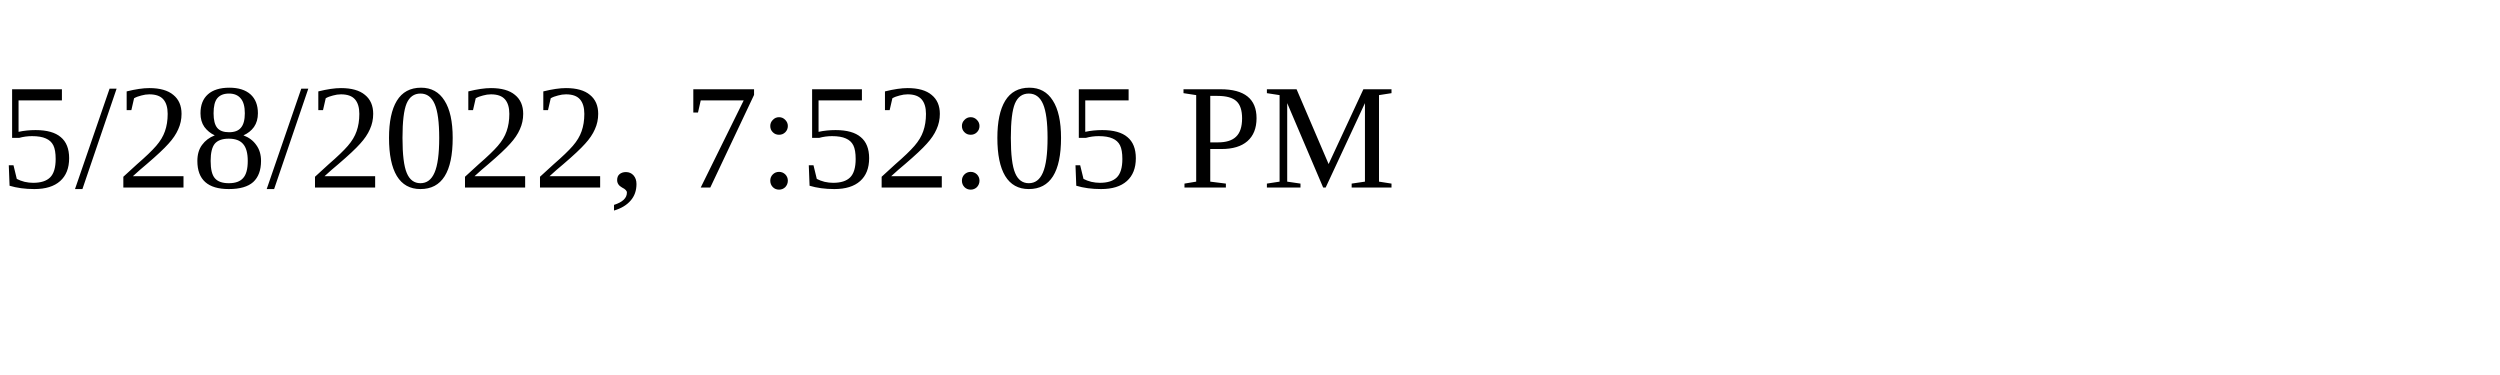
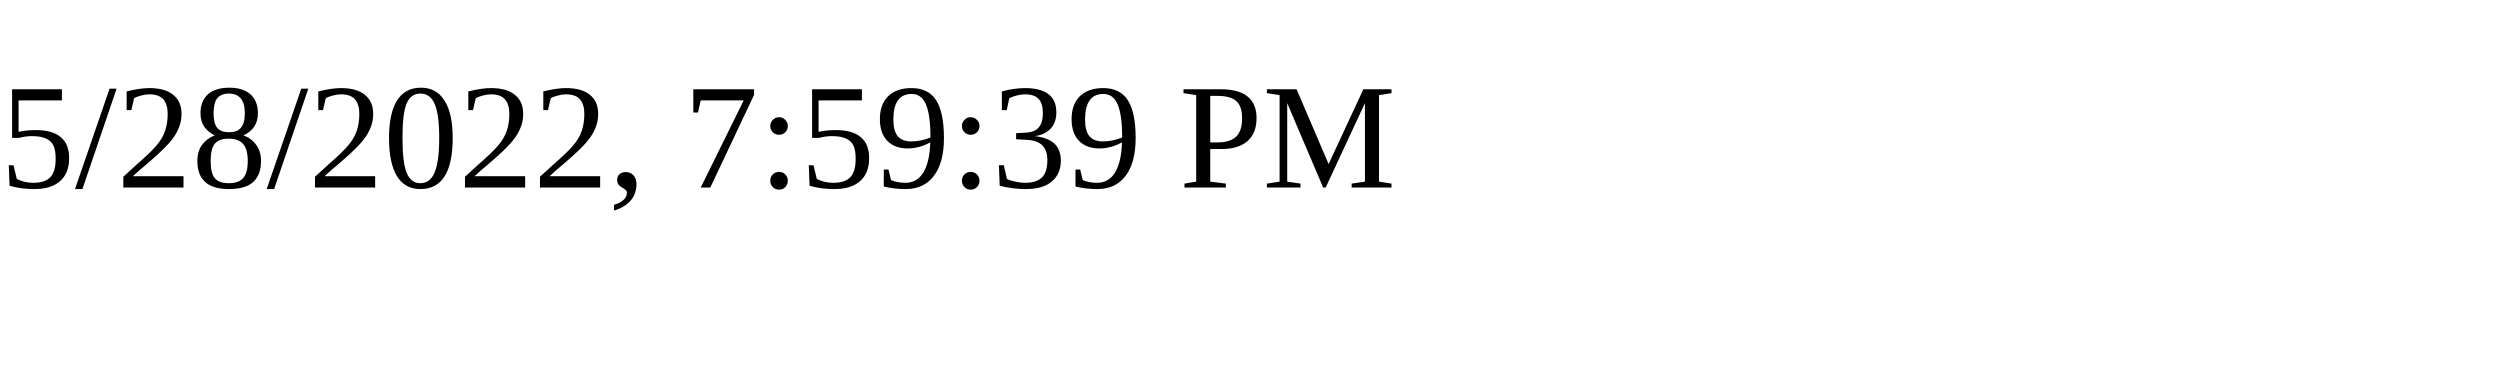
<svg xmlns="http://www.w3.org/2000/svg" height="30" width="200">
-   <text x="0" y="15">5/28/2022, 7:52:05 PM</text>
+   <text x="0" y="15">5/28/2022, 7:59:39 PM</text>
</svg>
